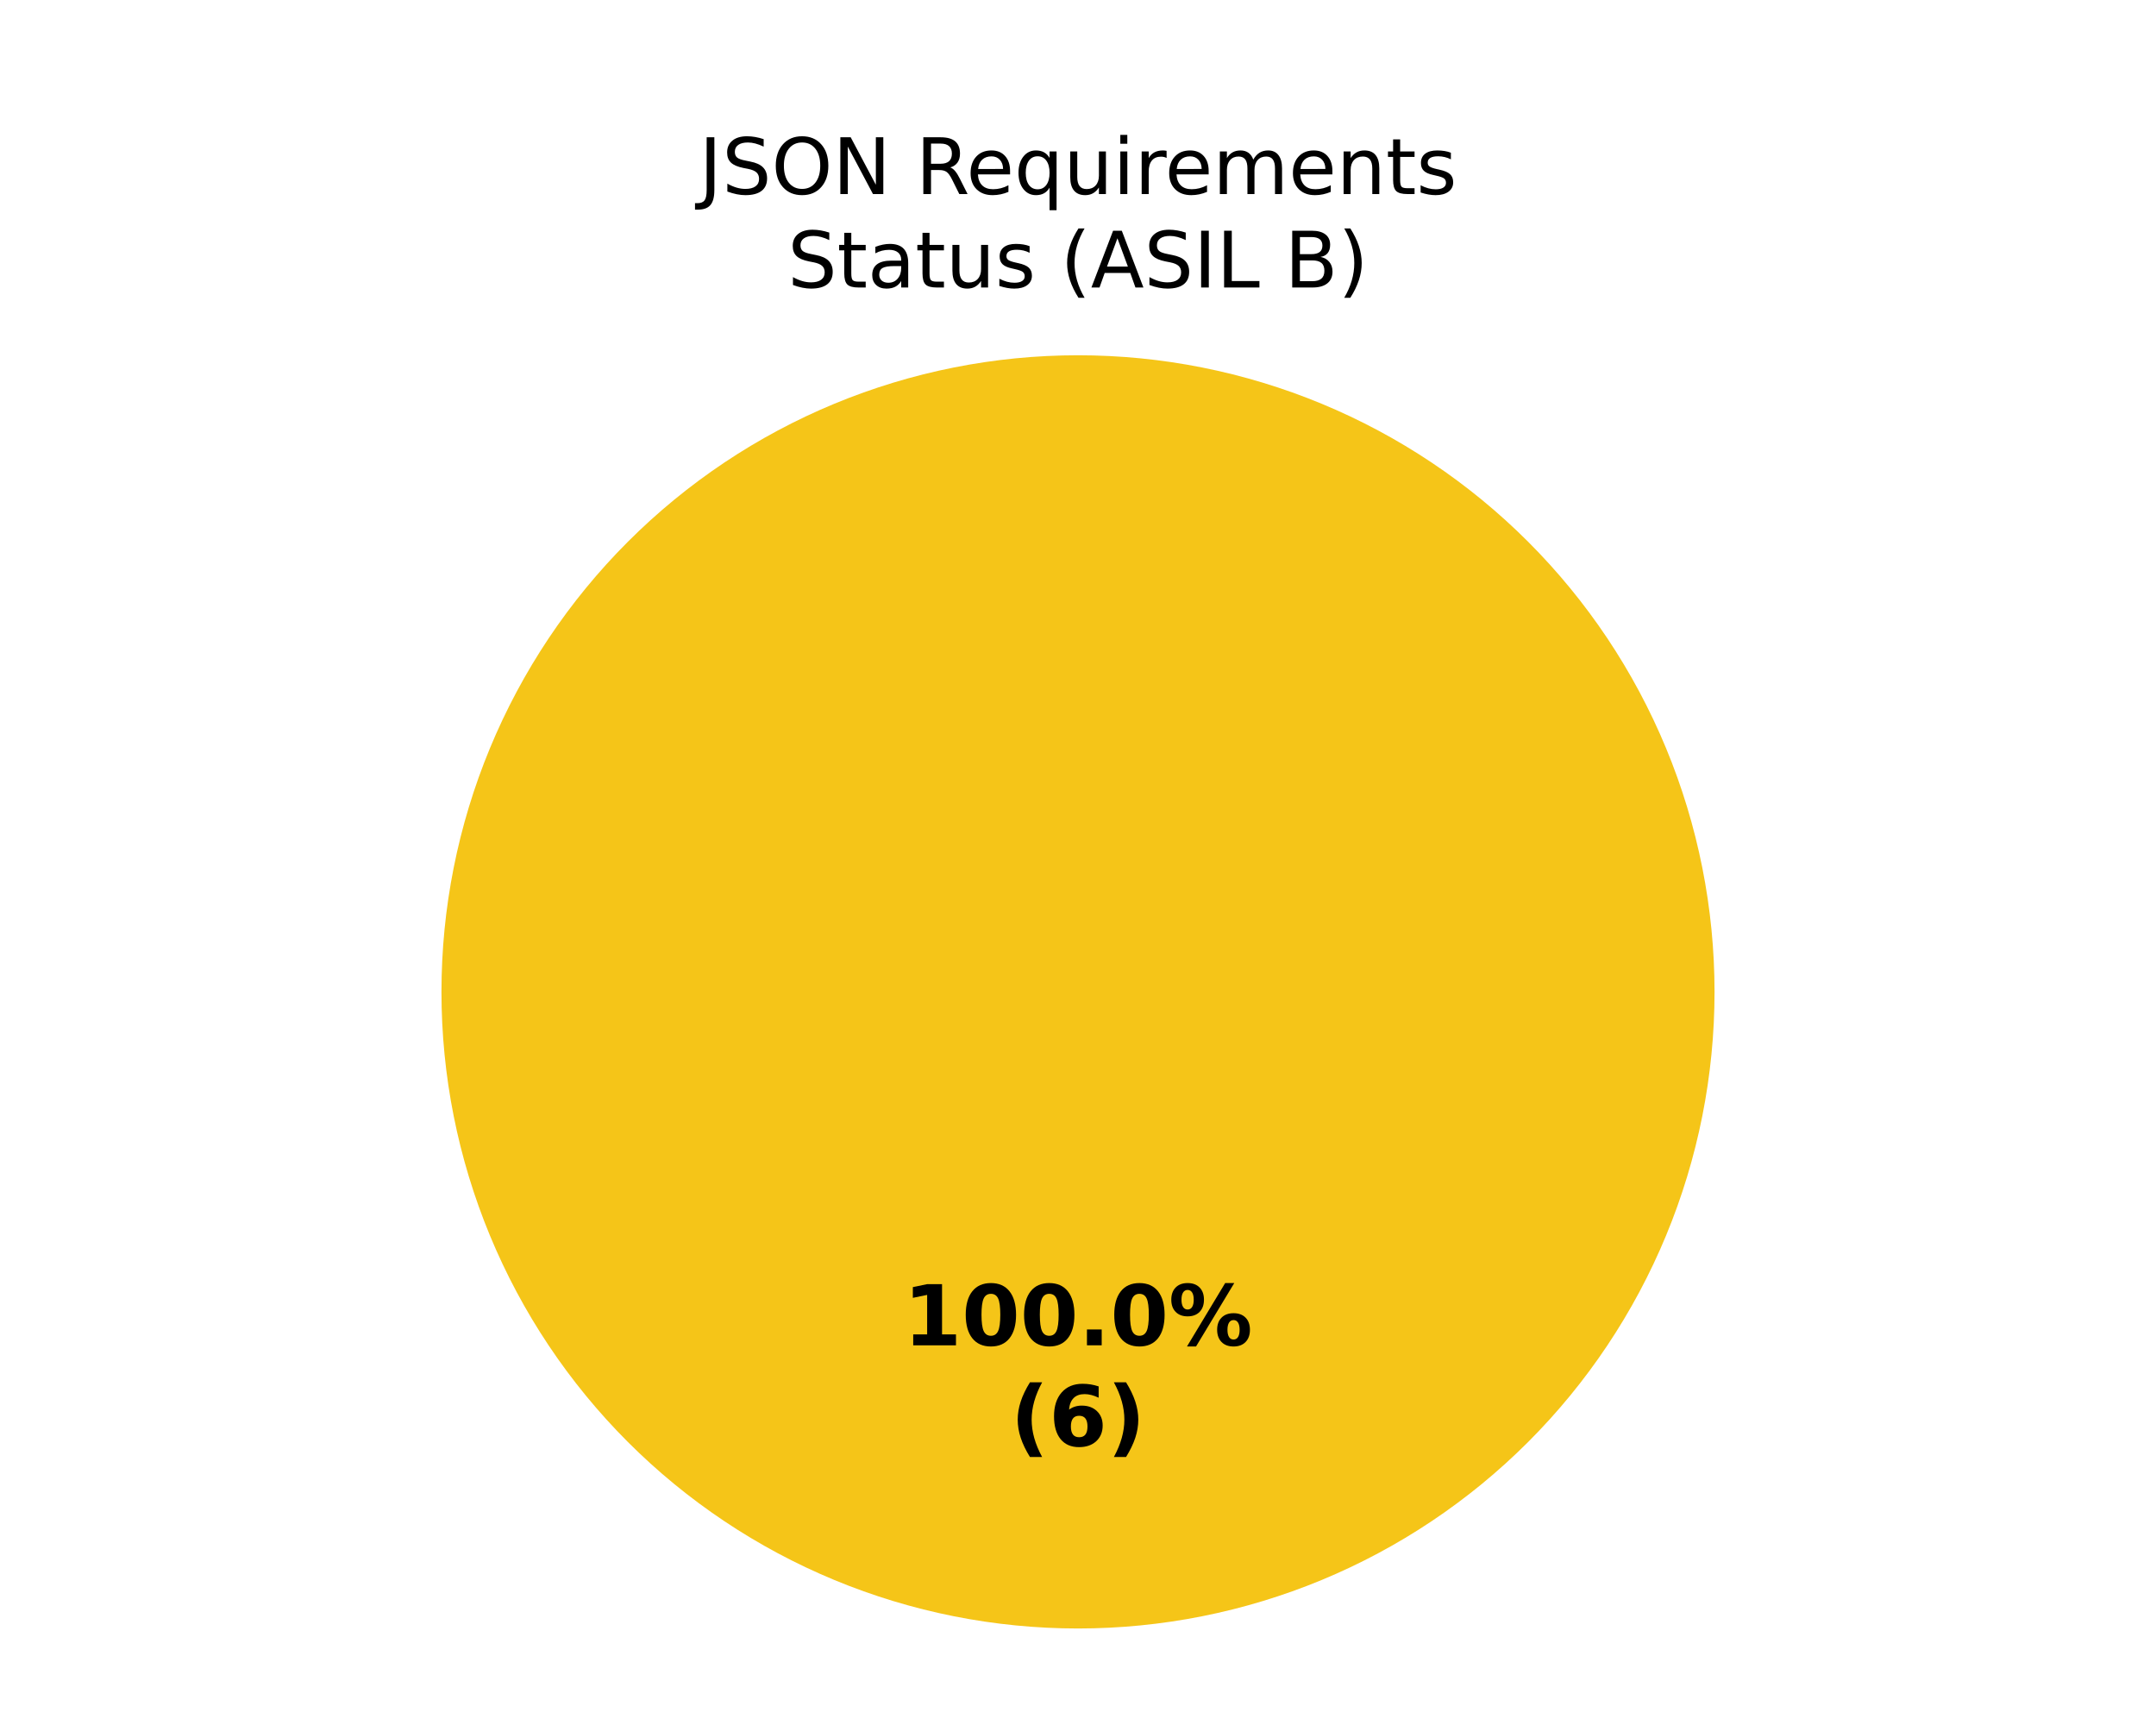
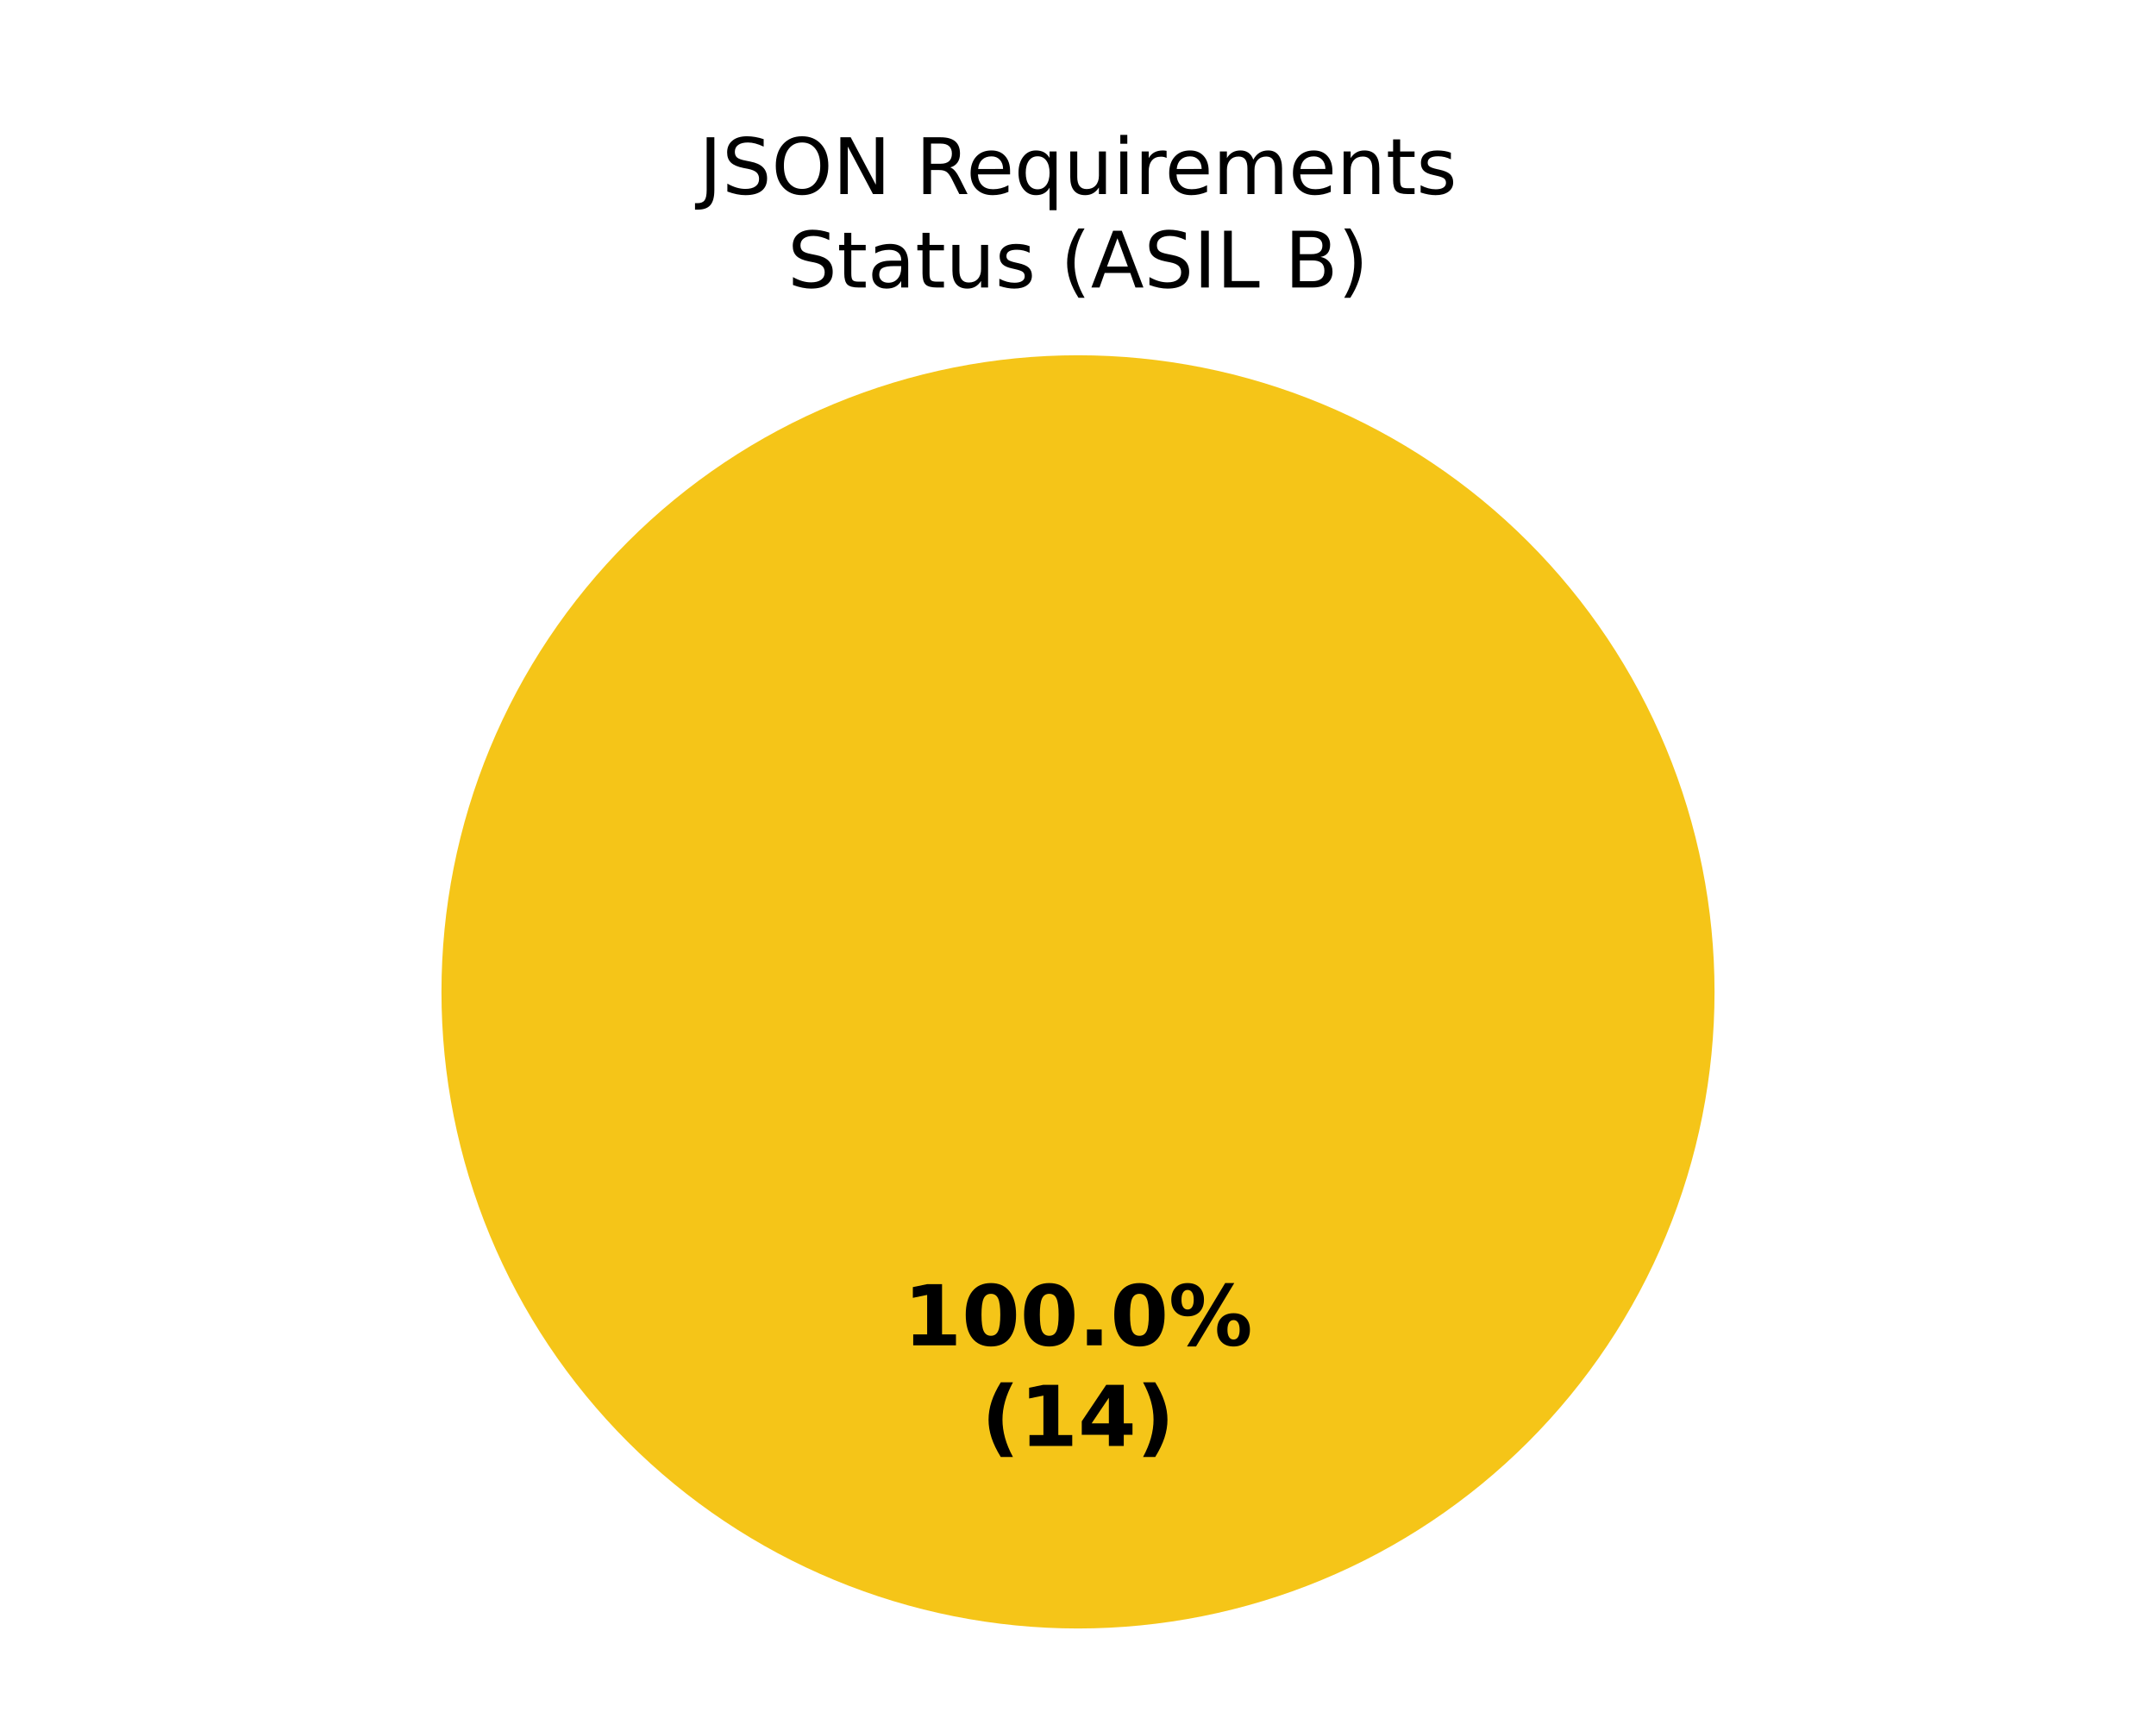
<svg xmlns="http://www.w3.org/2000/svg" xmlns:xlink="http://www.w3.org/1999/xlink" width="360pt" height="288pt" viewBox="0 0 360 288" version="1.1">
  <defs>
    <style type="text/css">*{stroke-linejoin: round; stroke-linecap: butt}</style>
  </defs>
  <g id="figure_1">
    <g id="patch_1">
      <path d="M 0 288  L 360 288  L 360 0  L 0 0  z " style="fill: #ffffff" />
    </g>
    <g id="axes_1">
      <g id="patch_2">
        <path d="M 180 59.314  C 180 59.314 180 59.314 180 59.314  L 180 165.6  z " style="fill: #37a12d" />
      </g>
      <g id="patch_3">
        <path d="M 286.286 165.6  C 286.286 151.643 283.536 137.821 278.195 124.926  C 272.854 112.031 265.025 100.314 255.155 90.445  C 245.286 80.575 233.569 72.746 220.674 67.405  C 207.779 62.064 193.957 59.314 180 59.314  C 166.043 59.314 152.221 62.064 139.326 67.405  C 126.431 72.746 114.714 80.575 104.845 90.445  C 94.975 100.314 87.146 112.031 81.805 124.926  C 76.464 137.821 73.714 151.643 73.714 165.6  C 73.714 179.557 76.464 193.379 81.805 206.274  C 87.146 219.169 94.975 230.886 104.845 240.755  C 114.714 250.625 126.431 258.454 139.326 263.795  C 152.221 269.136 166.043 271.886 180 271.886  C 193.957 271.886 207.779 269.136 220.674 263.795  C 233.569 258.454 245.286 250.625 255.155 240.755  C 265.025 230.886 272.854 219.169 278.195 206.274  C 283.536 193.379 286.286 179.557 286.286 165.6  M 180 165.6  z " style="fill: #f5c518" />
      </g>
      <g id="patch_4">
        <path d="M 180 59.314  C 180 59.314 180 59.314 180 59.314  L 180 165.6  z " style="fill: #ca2828" />
      </g>
      <g id="matplotlib.axis_1" />
      <g id="matplotlib.axis_2" />
      <g id="text_1">
        <g transform="translate(150.845 224.6068) scale(0.14 -0.14)">
          <defs>
            <path id="DejaVuSans-Bold-14" d="M 750 831  L 1813 831  L 1813 3847  L 722 3622  L 722 4441  L 1806 4666  L 2950 4666  L 2950 831  L 4013 831  L 4013 0  L 750 0  L 750 831  z " transform="scale(0.015625)" />
            <path id="DejaVuSans-Bold-13" d="M 2944 2338  Q 2944 3213 2780 3570  Q 2616 3928 2228 3928  Q 1841 3928 1675 3570  Q 1509 3213 1509 2338  Q 1509 1453 1675 1090  Q 1841 728 2228 728  Q 2613 728 2778 1090  Q 2944 1453 2944 2338  z M 4147 2328  Q 4147 1169 3647 539  Q 3147 -91 2228 -91  Q 1306 -91 806 539  Q 306 1169 306 2328  Q 306 3491 806 4120  Q 1306 4750 2228 4750  Q 3147 4750 3647 4120  Q 4147 3491 4147 2328  z " transform="scale(0.015625)" />
            <path id="DejaVuSans-Bold-11" d="M 653 1209  L 1778 1209  L 1778 0  L 653 0  L 653 1209  z " transform="scale(0.015625)" />
            <path id="DejaVuSans-Bold-8" d="M 4959 1925  Q 4738 1925 4616 1733  Q 4494 1541 4494 1184  Q 4494 825 4614 633  Q 4734 441 4959 441  Q 5184 441 5303 633  Q 5422 825 5422 1184  Q 5422 1541 5301 1733  Q 5181 1925 4959 1925  z M 4959 2450  Q 5541 2450 5875 2112  Q 6209 1775 6209 1184  Q 6209 594 5875 251  Q 5541 -91 4959 -91  Q 4378 -91 4042 251  Q 3706 594 3706 1184  Q 3706 1772 4042 2111  Q 4378 2450 4959 2450  z M 2094 -91  L 1403 -91  L 4319 4750  L 5013 4750  L 2094 -91  z M 1453 4750  Q 2034 4750 2367 4411  Q 2700 4072 2700 3481  Q 2700 2891 2367 2550  Q 2034 2209 1453 2209  Q 872 2209 539 2550  Q 206 2891 206 3481  Q 206 4072 539 4411  Q 872 4750 1453 4750  z M 1453 4225  Q 1228 4225 1106 4031  Q 984 3838 984 3481  Q 984 3122 1106 2926  Q 1228 2731 1453 2731  Q 1678 2731 1798 2926  Q 1919 3122 1919 3481  Q 1919 3838 1797 4031  Q 1675 4225 1453 4225  z " transform="scale(0.015625)" />
          </defs>
          <use xlink:href="#DejaVuSans-Bold-14" />
          <use xlink:href="#DejaVuSans-Bold-13" transform="translate(69.57812 0)" />
          <use xlink:href="#DejaVuSans-Bold-13" transform="translate(139.1562 0)" />
          <use xlink:href="#DejaVuSans-Bold-11" transform="translate(208.7344 0)" />
          <use xlink:href="#DejaVuSans-Bold-13" transform="translate(246.7188 0)" />
          <use xlink:href="#DejaVuSans-Bold-8" transform="translate(316.2969 0)" />
        </g>
-         <g transform="translate(168.7311 241.4095) scale(0.14 -0.14)">
+         <g transform="translate(163.8606 241.4095) scale(0.14 -0.14)">
          <defs>
            <path id="DejaVuSans-Bold-b" d="M 2413 -844  L 1484 -844  Q 1006 -72 778 623  Q 550 1319 550 2003  Q 550 2688 779 3389  Q 1009 4091 1484 4856  L 2413 4856  Q 2013 4116 1813 3408  Q 1613 2700 1613 2009  Q 1613 1319 1811 609  Q 2009 -100 2413 -844  z " transform="scale(0.015625)" />
-             <path id="DejaVuSans-Bold-19" d="M 2316 2303  Q 2000 2303 1842 2098  Q 1684 1894 1684 1484  Q 1684 1075 1842 870  Q 2000 666 2316 666  Q 2634 666 2792 870  Q 2950 1075 2950 1484  Q 2950 1894 2792 2098  Q 2634 2303 2316 2303  z M 3803 4544  L 3803 3681  Q 3506 3822 3243 3889  Q 2981 3956 2731 3956  Q 2194 3956 1894 3657  Q 1594 3359 1544 2772  Q 1750 2925 1990 3001  Q 2231 3078 2516 3078  Q 3231 3078 3670 2659  Q 4109 2241 4109 1563  Q 4109 813 3618 361  Q 3128 -91 2303 -91  Q 1394 -91 895 523  Q 397 1138 397 2266  Q 397 3422 980 4083  Q 1563 4744 2578 4744  Q 2900 4744 3203 4694  Q 3506 4644 3803 4544  z " transform="scale(0.015625)" />
+             <path id="DejaVuSans-Bold-17" d="M 2356 3675  L 1038 1722  L 2356 1722  L 2356 3675  z M 2156 4666  L 3494 4666  L 3494 1722  L 4159 1722  L 4159 850  L 3494 850  L 3494 0  L 2356 0  L 2356 850  L 288 850  L 288 1881  L 2156 4666  z " transform="scale(0.015625)" />
            <path id="DejaVuSans-Bold-c" d="M 513 -844  Q 913 -100 1113 609  Q 1313 1319 1313 2009  Q 1313 2700 1113 3408  Q 913 4116 513 4856  L 1441 4856  Q 1916 4091 2145 3389  Q 2375 2688 2375 2003  Q 2375 1319 2147 623  Q 1919 -72 1441 -844  L 513 -844  z " transform="scale(0.015625)" />
          </defs>
          <use xlink:href="#DejaVuSans-Bold-b" />
-           <use xlink:href="#DejaVuSans-Bold-19" transform="translate(45.70312 0)" />
-           <use xlink:href="#DejaVuSans-Bold-c" transform="translate(115.2812 0)" />
+           <use xlink:href="#DejaVuSans-Bold-14" transform="translate(45.70312 0)" />
+           <use xlink:href="#DejaVuSans-Bold-17" transform="translate(115.2812 0)" />
+           <use xlink:href="#DejaVuSans-Bold-c" transform="translate(184.8594 0)" />
        </g>
      </g>
      <g id="text_2">
        <g transform="translate(116.7215 32.39746) scale(0.13 -0.13)">
          <defs>
            <path id="DejaVuSans-2d" d="M 628 4666  L 1259 4666  L 1259 325  Q 1259 -519 939 -900  Q 619 -1281 -91 -1281  L -331 -1281  L -331 -750  L -134 -750  Q 284 -750 456 -515  Q 628 -281 628 325  L 628 4666  z " transform="scale(0.015625)" />
            <path id="DejaVuSans-36" d="M 3425 4513  L 3425 3897  Q 3066 4069 2747 4153  Q 2428 4238 2131 4238  Q 1616 4238 1336 4038  Q 1056 3838 1056 3469  Q 1056 3159 1242 3001  Q 1428 2844 1947 2747  L 2328 2669  Q 3034 2534 3370 2195  Q 3706 1856 3706 1288  Q 3706 609 3251 259  Q 2797 -91 1919 -91  Q 1588 -91 1214 -16  Q 841 59 441 206  L 441 856  Q 825 641 1194 531  Q 1563 422 1919 422  Q 2459 422 2753 634  Q 3047 847 3047 1241  Q 3047 1584 2836 1778  Q 2625 1972 2144 2069  L 1759 2144  Q 1053 2284 737 2584  Q 422 2884 422 3419  Q 422 4038 858 4394  Q 1294 4750 2059 4750  Q 2388 4750 2728 4690  Q 3069 4631 3425 4513  z " transform="scale(0.015625)" />
            <path id="DejaVuSans-32" d="M 2522 4238  Q 1834 4238 1429 3725  Q 1025 3213 1025 2328  Q 1025 1447 1429 934  Q 1834 422 2522 422  Q 3209 422 3611 934  Q 4013 1447 4013 2328  Q 4013 3213 3611 3725  Q 3209 4238 2522 4238  z M 2522 4750  Q 3503 4750 4090 4092  Q 4678 3434 4678 2328  Q 4678 1225 4090 567  Q 3503 -91 2522 -91  Q 1538 -91 948 565  Q 359 1222 359 2328  Q 359 3434 948 4092  Q 1538 4750 2522 4750  z " transform="scale(0.015625)" />
            <path id="DejaVuSans-31" d="M 628 4666  L 1478 4666  L 3547 763  L 3547 4666  L 4159 4666  L 4159 0  L 3309 0  L 1241 3903  L 1241 0  L 628 0  L 628 4666  z " transform="scale(0.015625)" />
            <path id="DejaVuSans-3" transform="scale(0.015625)" />
            <path id="DejaVuSans-35" d="M 2841 2188  Q 3044 2119 3236 1894  Q 3428 1669 3622 1275  L 4263 0  L 3584 0  L 2988 1197  Q 2756 1666 2539 1819  Q 2322 1972 1947 1972  L 1259 1972  L 1259 0  L 628 0  L 628 4666  L 2053 4666  Q 2853 4666 3247 4331  Q 3641 3997 3641 3322  Q 3641 2881 3436 2590  Q 3231 2300 2841 2188  z M 1259 4147  L 1259 2491  L 2053 2491  Q 2509 2491 2742 2702  Q 2975 2913 2975 3322  Q 2975 3731 2742 3939  Q 2509 4147 2053 4147  L 1259 4147  z " transform="scale(0.015625)" />
            <path id="DejaVuSans-48" d="M 3597 1894  L 3597 1613  L 953 1613  Q 991 1019 1311 708  Q 1631 397 2203 397  Q 2534 397 2845 478  Q 3156 559 3463 722  L 3463 178  Q 3153 47 2828 -22  Q 2503 -91 2169 -91  Q 1331 -91 842 396  Q 353 884 353 1716  Q 353 2575 817 3079  Q 1281 3584 2069 3584  Q 2775 3584 3186 3129  Q 3597 2675 3597 1894  z M 3022 2063  Q 3016 2534 2758 2815  Q 2500 3097 2075 3097  Q 1594 3097 1305 2825  Q 1016 2553 972 2059  L 3022 2063  z " transform="scale(0.015625)" />
            <path id="DejaVuSans-54" d="M 947 1747  Q 947 1113 1208 752  Q 1469 391 1925 391  Q 2381 391 2643 752  Q 2906 1113 2906 1747  Q 2906 2381 2643 2742  Q 2381 3103 1925 3103  Q 1469 3103 1208 2742  Q 947 2381 947 1747  z M 2906 525  Q 2725 213 2448 61  Q 2172 -91 1784 -91  Q 1150 -91 751 415  Q 353 922 353 1747  Q 353 2572 751 3078  Q 1150 3584 1784 3584  Q 2172 3584 2448 3432  Q 2725 3281 2906 2969  L 2906 3500  L 3481 3500  L 3481 -1331  L 2906 -1331  L 2906 525  z " transform="scale(0.015625)" />
            <path id="DejaVuSans-58" d="M 544 1381  L 544 3500  L 1119 3500  L 1119 1403  Q 1119 906 1312 657  Q 1506 409 1894 409  Q 2359 409 2629 706  Q 2900 1003 2900 1516  L 2900 3500  L 3475 3500  L 3475 0  L 2900 0  L 2900 538  Q 2691 219 2414 64  Q 2138 -91 1772 -91  Q 1169 -91 856 284  Q 544 659 544 1381  z M 1991 3584  L 1991 3584  z " transform="scale(0.015625)" />
            <path id="DejaVuSans-4c" d="M 603 3500  L 1178 3500  L 1178 0  L 603 0  L 603 3500  z M 603 4863  L 1178 4863  L 1178 4134  L 603 4134  L 603 4863  z " transform="scale(0.015625)" />
            <path id="DejaVuSans-55" d="M 2631 2963  Q 2534 3019 2420 3045  Q 2306 3072 2169 3072  Q 1681 3072 1420 2755  Q 1159 2438 1159 1844  L 1159 0  L 581 0  L 581 3500  L 1159 3500  L 1159 2956  Q 1341 3275 1631 3429  Q 1922 3584 2338 3584  Q 2397 3584 2469 3576  Q 2541 3569 2628 3553  L 2631 2963  z " transform="scale(0.015625)" />
            <path id="DejaVuSans-50" d="M 3328 2828  Q 3544 3216 3844 3400  Q 4144 3584 4550 3584  Q 5097 3584 5394 3201  Q 5691 2819 5691 2113  L 5691 0  L 5113 0  L 5113 2094  Q 5113 2597 4934 2840  Q 4756 3084 4391 3084  Q 3944 3084 3684 2787  Q 3425 2491 3425 1978  L 3425 0  L 2847 0  L 2847 2094  Q 2847 2600 2669 2842  Q 2491 3084 2119 3084  Q 1678 3084 1418 2786  Q 1159 2488 1159 1978  L 1159 0  L 581 0  L 581 3500  L 1159 3500  L 1159 2956  Q 1356 3278 1631 3431  Q 1906 3584 2284 3584  Q 2666 3584 2933 3390  Q 3200 3197 3328 2828  z " transform="scale(0.015625)" />
            <path id="DejaVuSans-51" d="M 3513 2113  L 3513 0  L 2938 0  L 2938 2094  Q 2938 2591 2744 2837  Q 2550 3084 2163 3084  Q 1697 3084 1428 2787  Q 1159 2491 1159 1978  L 1159 0  L 581 0  L 581 3500  L 1159 3500  L 1159 2956  Q 1366 3272 1645 3428  Q 1925 3584 2291 3584  Q 2894 3584 3203 3211  Q 3513 2838 3513 2113  z " transform="scale(0.015625)" />
            <path id="DejaVuSans-57" d="M 1172 4494  L 1172 3500  L 2356 3500  L 2356 3053  L 1172 3053  L 1172 1153  Q 1172 725 1289 603  Q 1406 481 1766 481  L 2356 481  L 2356 0  L 1766 0  Q 1100 0 847 248  Q 594 497 594 1153  L 594 3053  L 172 3053  L 172 3500  L 594 3500  L 594 4494  L 1172 4494  z " transform="scale(0.015625)" />
            <path id="DejaVuSans-56" d="M 2834 3397  L 2834 2853  Q 2591 2978 2328 3040  Q 2066 3103 1784 3103  Q 1356 3103 1142 2972  Q 928 2841 928 2578  Q 928 2378 1081 2264  Q 1234 2150 1697 2047  L 1894 2003  Q 2506 1872 2764 1633  Q 3022 1394 3022 966  Q 3022 478 2636 193  Q 2250 -91 1575 -91  Q 1294 -91 989 -36  Q 684 19 347 128  L 347 722  Q 666 556 975 473  Q 1284 391 1588 391  Q 1994 391 2212 530  Q 2431 669 2431 922  Q 2431 1156 2273 1281  Q 2116 1406 1581 1522  L 1381 1569  Q 847 1681 609 1914  Q 372 2147 372 2553  Q 372 3047 722 3315  Q 1072 3584 1716 3584  Q 2034 3584 2315 3537  Q 2597 3491 2834 3397  z " transform="scale(0.015625)" />
          </defs>
          <use xlink:href="#DejaVuSans-2d" />
          <use xlink:href="#DejaVuSans-36" transform="translate(29.5 0)" />
          <use xlink:href="#DejaVuSans-32" transform="translate(92.98438 0)" />
          <use xlink:href="#DejaVuSans-31" transform="translate(171.7031 0)" />
          <use xlink:href="#DejaVuSans-3" transform="translate(246.5156 0)" />
          <use xlink:href="#DejaVuSans-35" transform="translate(278.2969 0)" />
          <use xlink:href="#DejaVuSans-48" transform="translate(343.2969 0)" />
          <use xlink:href="#DejaVuSans-54" transform="translate(404.8281 0)" />
          <use xlink:href="#DejaVuSans-58" transform="translate(468.3125 0)" />
          <use xlink:href="#DejaVuSans-4c" transform="translate(531.6875 0)" />
          <use xlink:href="#DejaVuSans-55" transform="translate(559.4688 0)" />
          <use xlink:href="#DejaVuSans-48" transform="translate(598.375 0)" />
          <use xlink:href="#DejaVuSans-50" transform="translate(659.9062 0)" />
          <use xlink:href="#DejaVuSans-48" transform="translate(757.3125 0)" />
          <use xlink:href="#DejaVuSans-51" transform="translate(818.8438 0)" />
          <use xlink:href="#DejaVuSans-57" transform="translate(882.2188 0)" />
          <use xlink:href="#DejaVuSans-56" transform="translate(921.4219 0)" />
        </g>
        <g transform="translate(131.513 48) scale(0.13 -0.13)">
          <defs>
            <path id="DejaVuSans-44" d="M 2194 1759  Q 1497 1759 1228 1600  Q 959 1441 959 1056  Q 959 750 1161 570  Q 1363 391 1709 391  Q 2188 391 2477 730  Q 2766 1069 2766 1631  L 2766 1759  L 2194 1759  z M 3341 1997  L 3341 0  L 2766 0  L 2766 531  Q 2569 213 2275 61  Q 1981 -91 1556 -91  Q 1019 -91 701 211  Q 384 513 384 1019  Q 384 1609 779 1909  Q 1175 2209 1959 2209  L 2766 2209  L 2766 2266  Q 2766 2663 2505 2880  Q 2244 3097 1772 3097  Q 1472 3097 1187 3025  Q 903 2953 641 2809  L 641 3341  Q 956 3463 1253 3523  Q 1550 3584 1831 3584  Q 2591 3584 2966 3190  Q 3341 2797 3341 1997  z " transform="scale(0.015625)" />
            <path id="DejaVuSans-b" d="M 1984 4856  Q 1566 4138 1362 3434  Q 1159 2731 1159 2009  Q 1159 1288 1364 580  Q 1569 -128 1984 -844  L 1484 -844  Q 1016 -109 783 600  Q 550 1309 550 2009  Q 550 2706 781 3412  Q 1013 4119 1484 4856  L 1984 4856  z " transform="scale(0.015625)" />
            <path id="DejaVuSans-24" d="M 2188 4044  L 1331 1722  L 3047 1722  L 2188 4044  z M 1831 4666  L 2547 4666  L 4325 0  L 3669 0  L 3244 1197  L 1141 1197  L 716 0  L 50 0  L 1831 4666  z " transform="scale(0.015625)" />
            <path id="DejaVuSans-2c" d="M 628 4666  L 1259 4666  L 1259 0  L 628 0  L 628 4666  z " transform="scale(0.015625)" />
            <path id="DejaVuSans-2f" d="M 628 4666  L 1259 4666  L 1259 531  L 3531 531  L 3531 0  L 628 0  L 628 4666  z " transform="scale(0.015625)" />
            <path id="DejaVuSans-25" d="M 1259 2228  L 1259 519  L 2272 519  Q 2781 519 3026 730  Q 3272 941 3272 1375  Q 3272 1813 3026 2020  Q 2781 2228 2272 2228  L 1259 2228  z M 1259 4147  L 1259 2741  L 2194 2741  Q 2656 2741 2882 2914  Q 3109 3088 3109 3444  Q 3109 3797 2882 3972  Q 2656 4147 2194 4147  L 1259 4147  z M 628 4666  L 2241 4666  Q 2963 4666 3353 4366  Q 3744 4066 3744 3513  Q 3744 3084 3544 2831  Q 3344 2578 2956 2516  Q 3422 2416 3680 2098  Q 3938 1781 3938 1306  Q 3938 681 3513 340  Q 3088 0 2303 0  L 628 0  L 628 4666  z " transform="scale(0.015625)" />
            <path id="DejaVuSans-c" d="M 513 4856  L 1013 4856  Q 1481 4119 1714 3412  Q 1947 2706 1947 2009  Q 1947 1309 1714 600  Q 1481 -109 1013 -844  L 513 -844  Q 928 -128 1133 580  Q 1338 1288 1338 2009  Q 1338 2731 1133 3434  Q 928 4138 513 4856  z " transform="scale(0.015625)" />
          </defs>
          <use xlink:href="#DejaVuSans-36" />
          <use xlink:href="#DejaVuSans-57" transform="translate(63.48438 0)" />
          <use xlink:href="#DejaVuSans-44" transform="translate(102.6875 0)" />
          <use xlink:href="#DejaVuSans-57" transform="translate(163.9688 0)" />
          <use xlink:href="#DejaVuSans-58" transform="translate(203.1719 0)" />
          <use xlink:href="#DejaVuSans-56" transform="translate(266.5469 0)" />
          <use xlink:href="#DejaVuSans-3" transform="translate(318.6406 0)" />
          <use xlink:href="#DejaVuSans-b" transform="translate(350.4219 0)" />
          <use xlink:href="#DejaVuSans-24" transform="translate(389.4375 0)" />
          <use xlink:href="#DejaVuSans-36" transform="translate(457.8438 0)" />
          <use xlink:href="#DejaVuSans-2c" transform="translate(521.3281 0)" />
          <use xlink:href="#DejaVuSans-2f" transform="translate(550.8281 0)" />
          <use xlink:href="#DejaVuSans-3" transform="translate(606.5469 0)" />
          <use xlink:href="#DejaVuSans-25" transform="translate(638.3281 0)" />
          <use xlink:href="#DejaVuSans-c" transform="translate(706.9375 0)" />
        </g>
      </g>
    </g>
  </g>
</svg>
